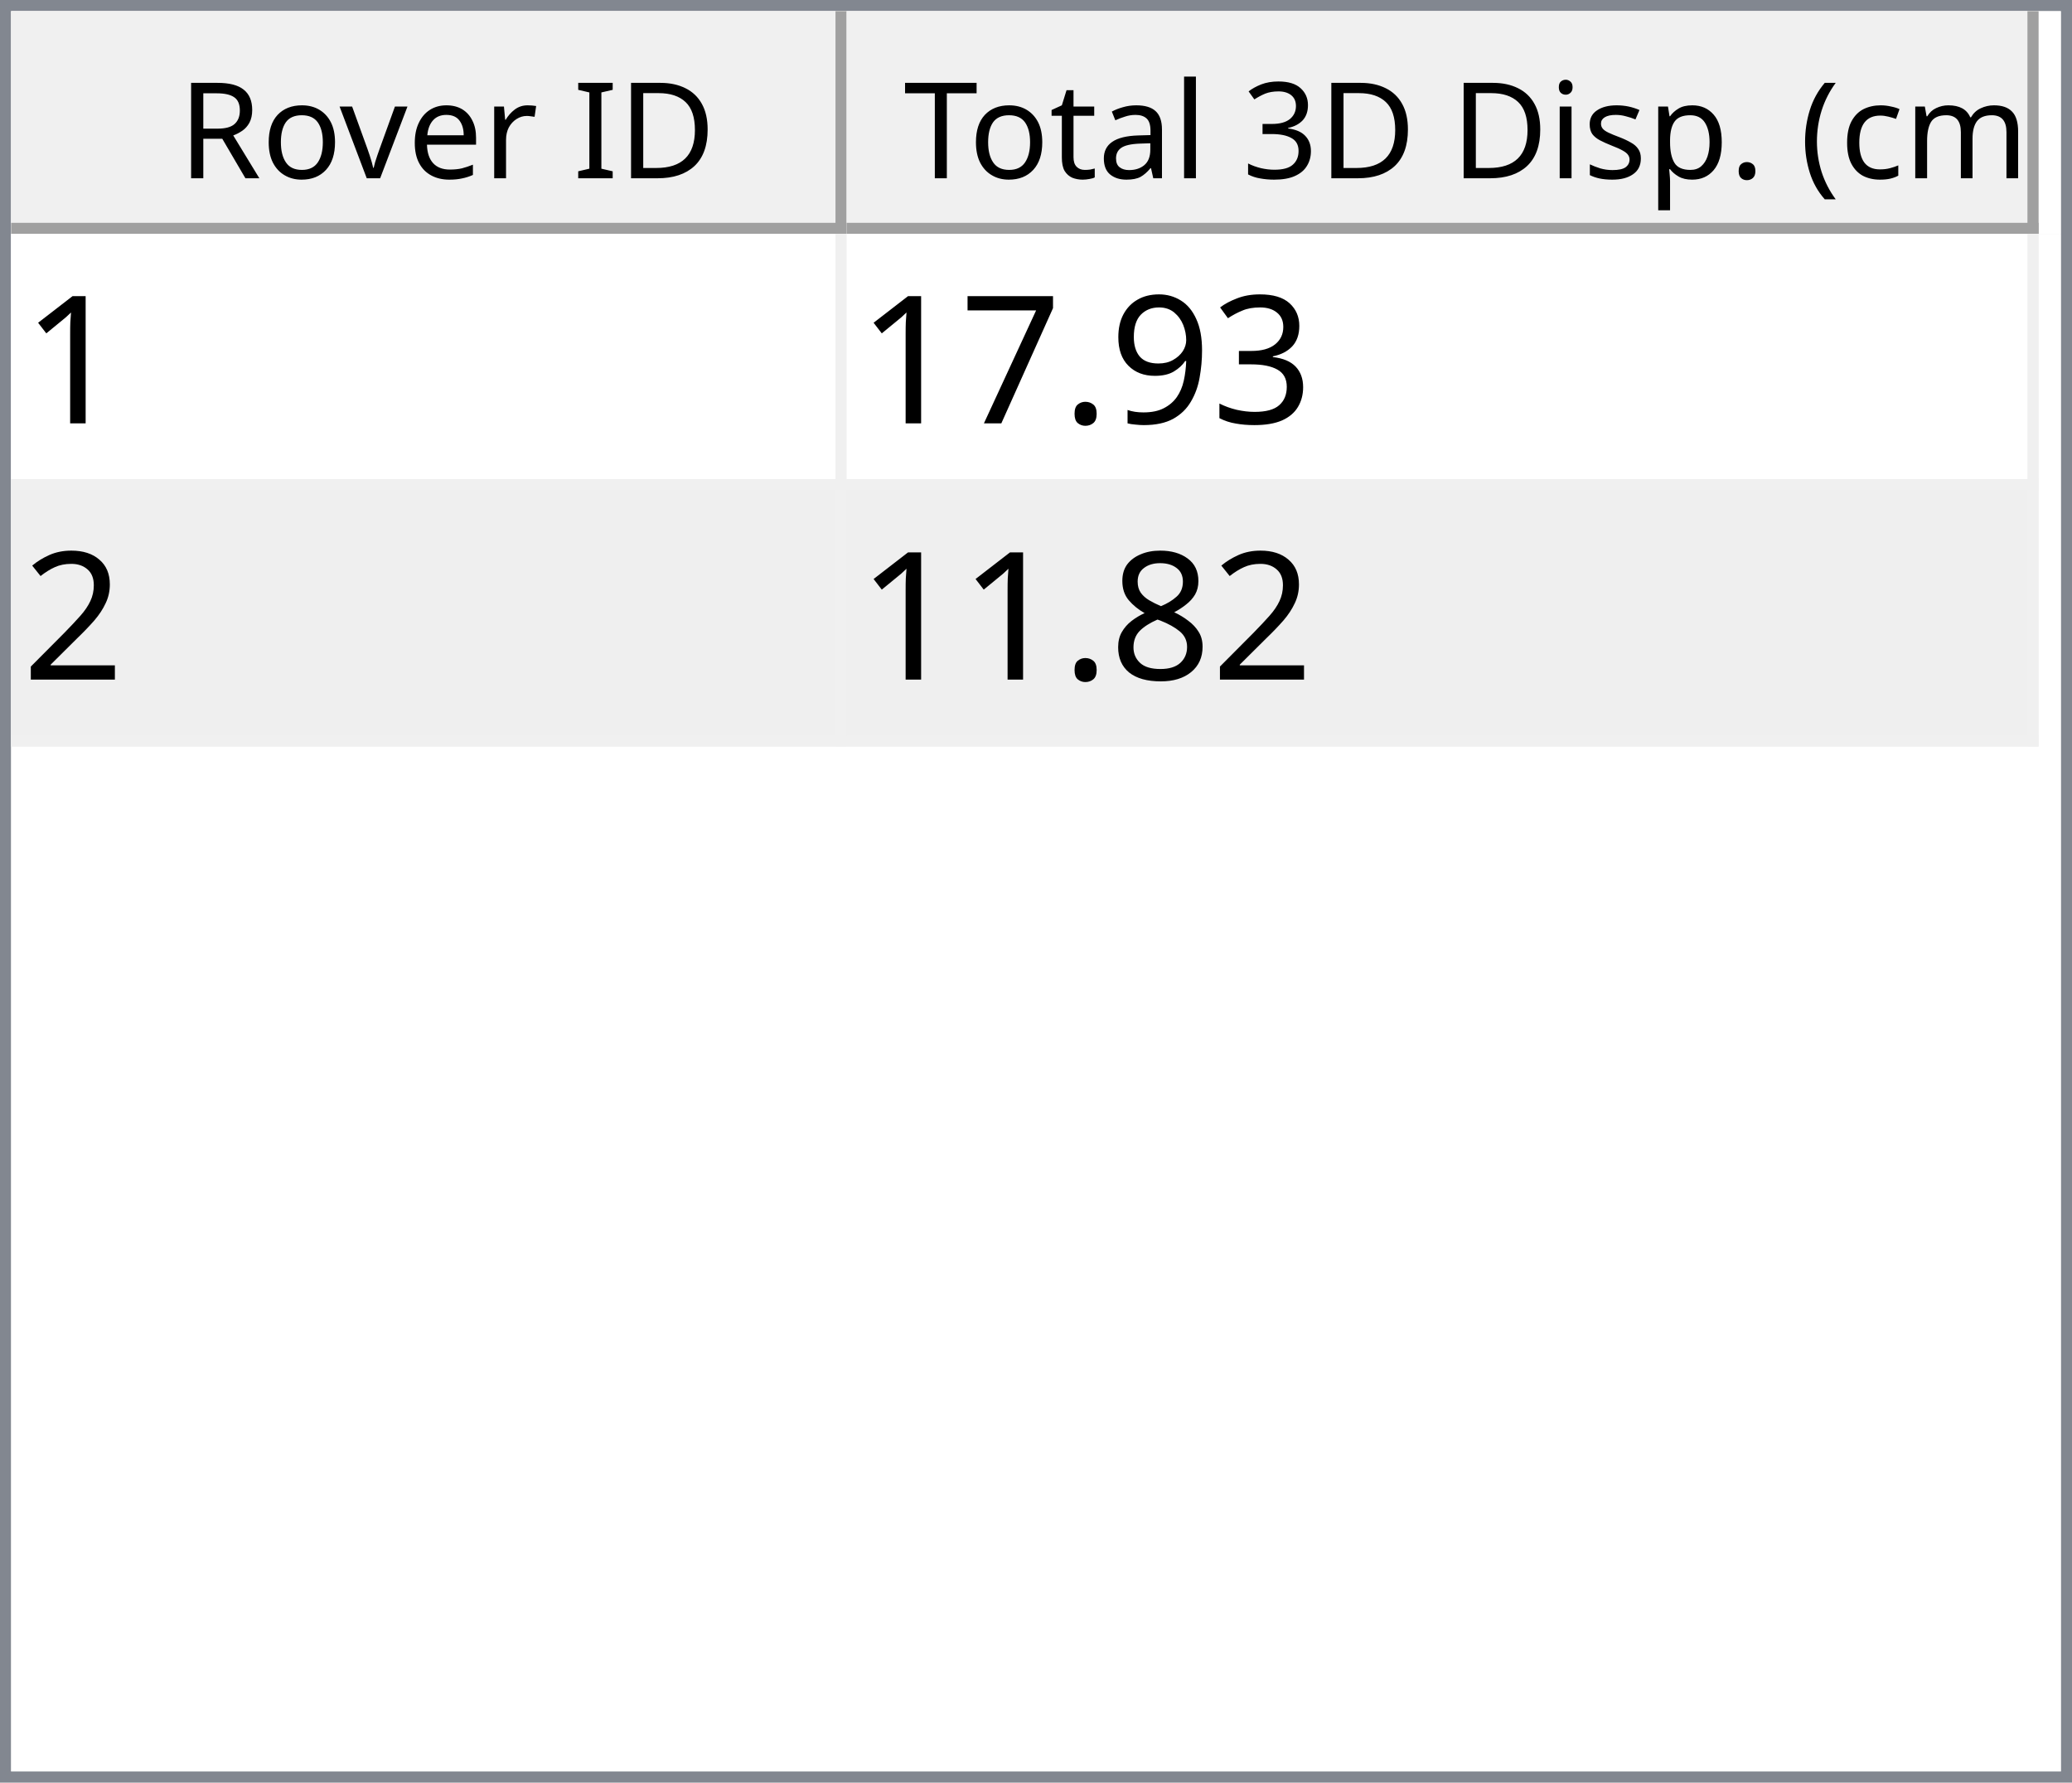
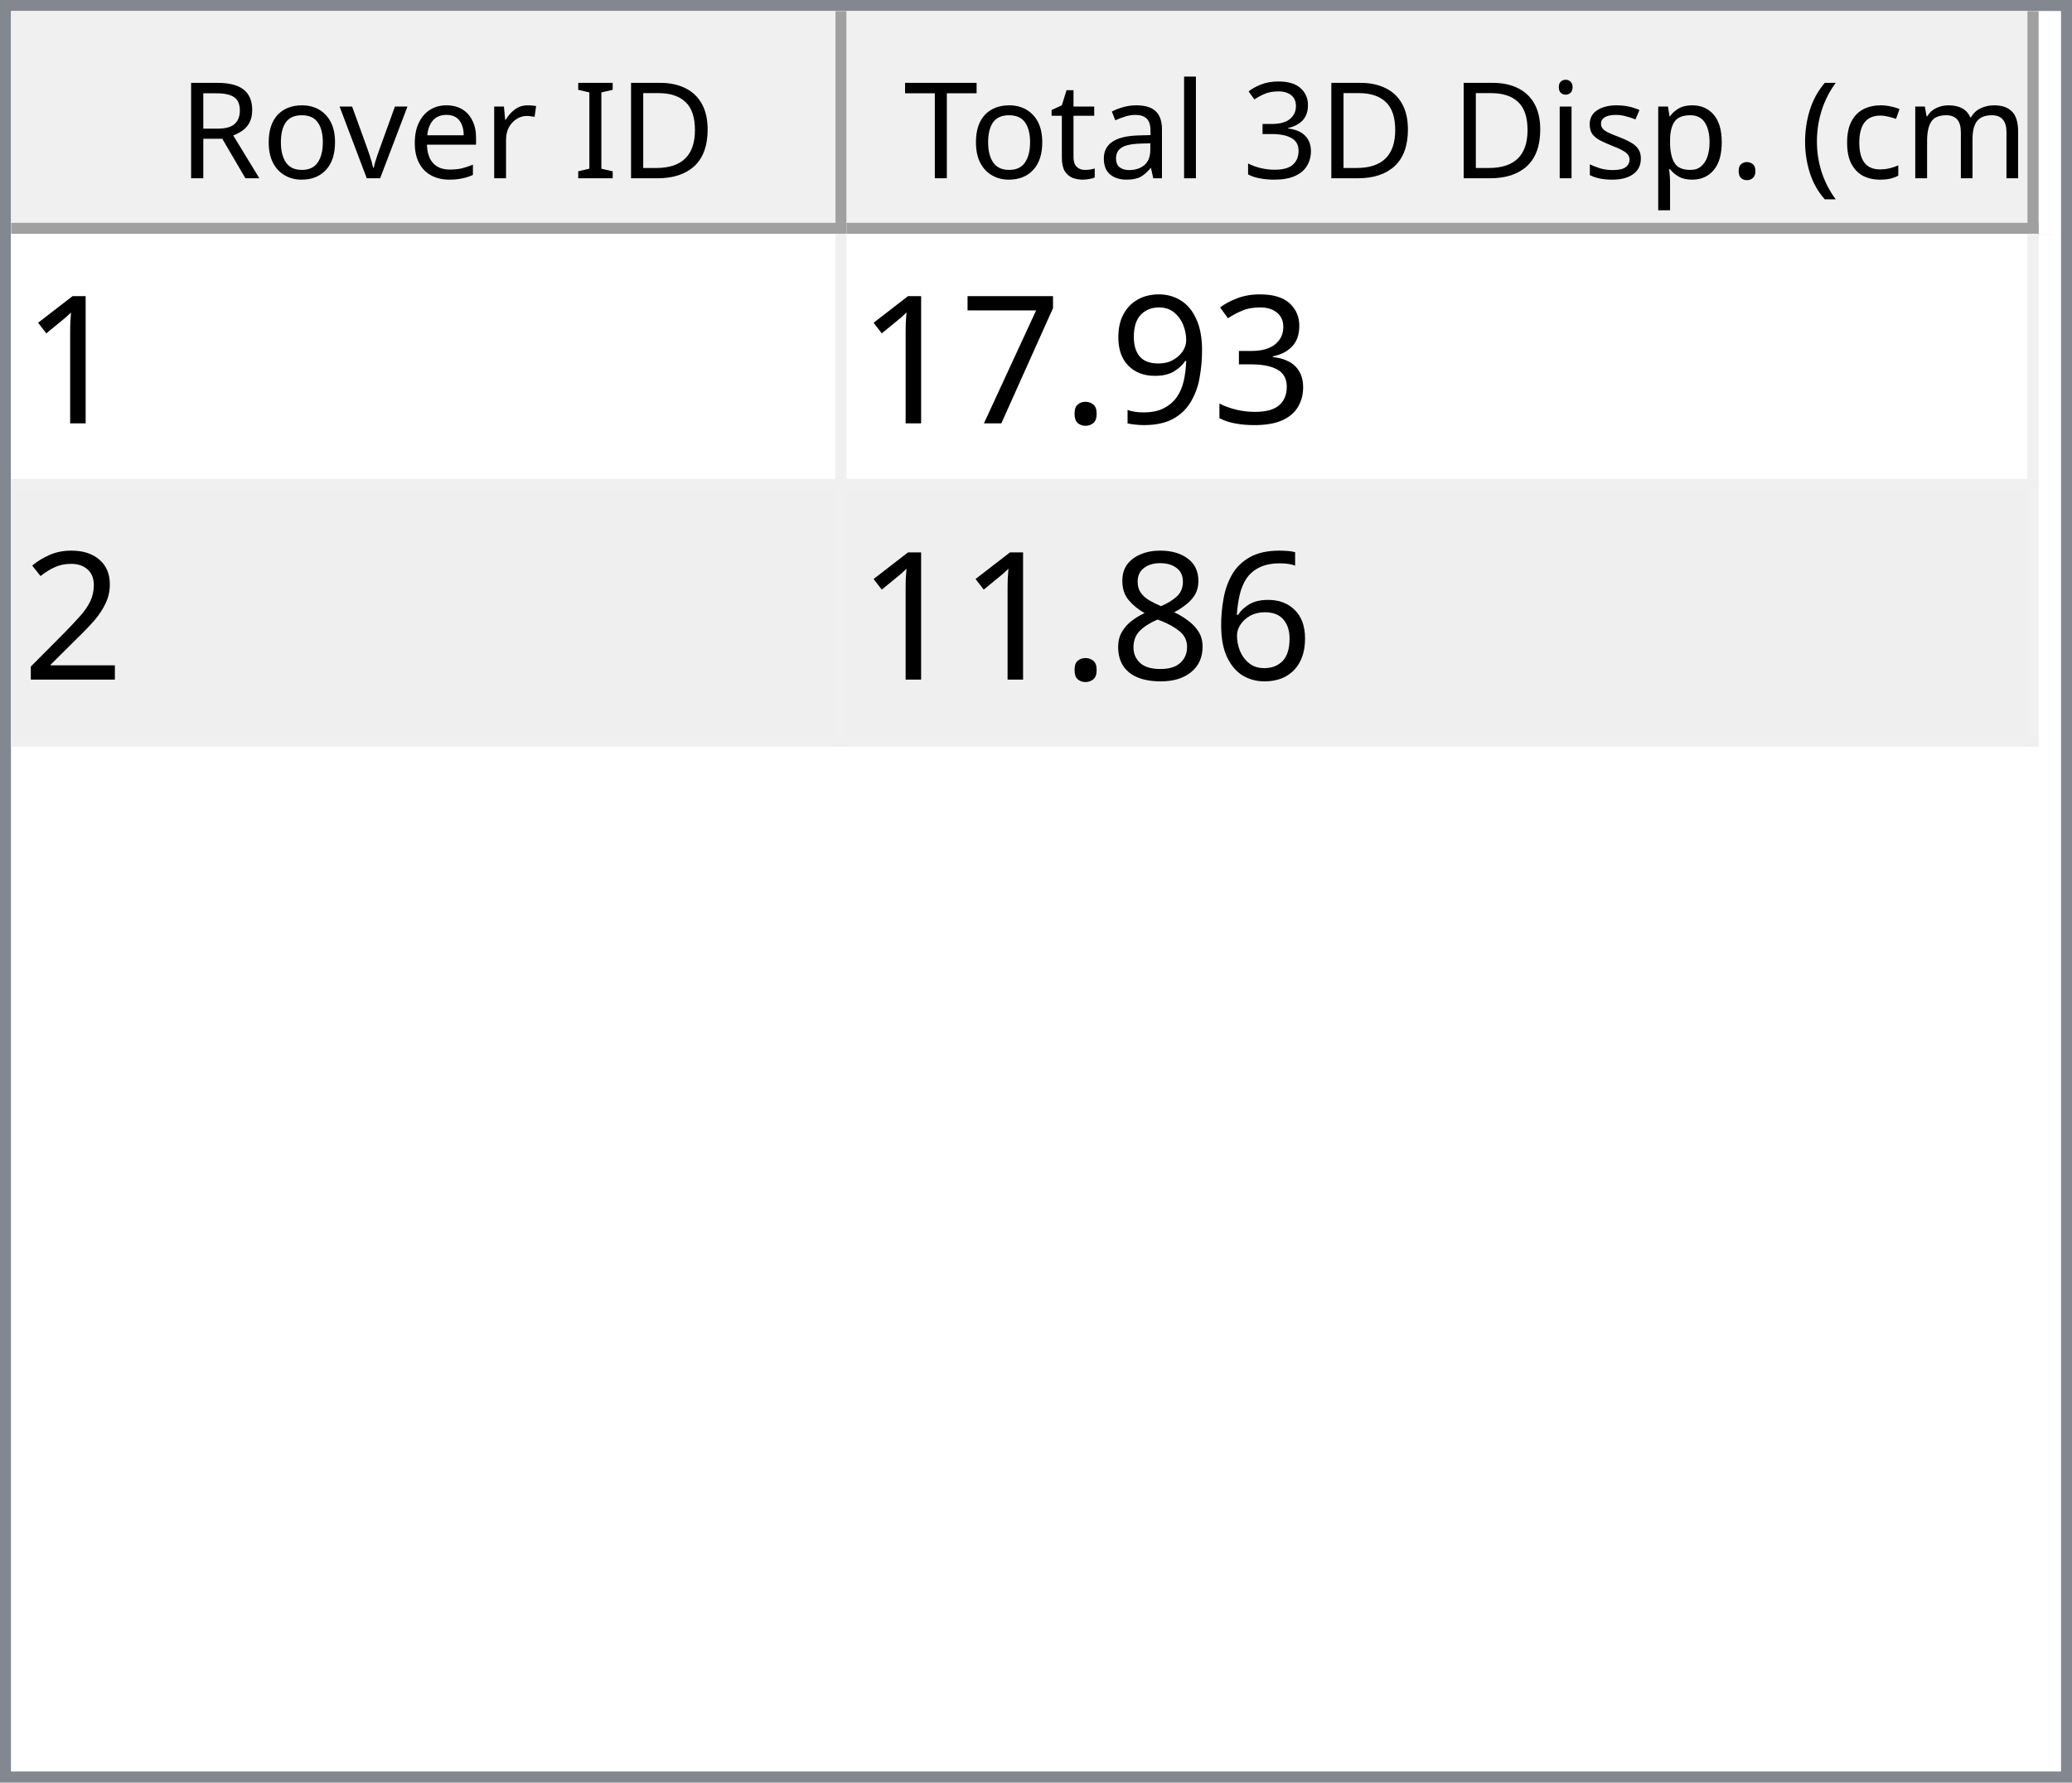
<svg xmlns="http://www.w3.org/2000/svg" style="fill-opacity:1; color-rendering:auto; color-interpolation:auto; text-rendering:auto; stroke:black; stroke-linecap:square; stroke-miterlimit:10; shape-rendering:auto; stroke-opacity:1; fill:black; stroke-dasharray:none; font-weight:normal; stroke-width:1; font-family:'Dialog'; font-style:normal; stroke-linejoin:miter; font-size:12px; stroke-dashoffset:0; image-rendering:auto;" width="186" height="160">
  <defs id="genericDefs" />
  <g>
    <defs id="defs1">
      <clipPath clipPathUnits="userSpaceOnUse" id="clipPath1">
        <path d="M0 0 L186 0 L186 160 L0 160 L0 0 Z" />
      </clipPath>
      <clipPath clipPathUnits="userSpaceOnUse" id="clipPath2">
        <path d="M0 0 L0 160 L186 160 L186 0 Z" />
      </clipPath>
      <clipPath clipPathUnits="userSpaceOnUse" id="clipPath3">
        <path d="M0 0 L0 20 L184 20 L184 0 Z" />
      </clipPath>
      <clipPath clipPathUnits="userSpaceOnUse" id="clipPath4">
        <path d="M0 0 L0 20 L75 20 L75 0 Z" />
      </clipPath>
      <clipPath clipPathUnits="userSpaceOnUse" id="clipPath5">
        <path d="M1 1 L1 19 L74 19 L74 1 Z" />
      </clipPath>
      <clipPath clipPathUnits="userSpaceOnUse" id="clipPath6">
        <path d="M0 0 L0 18 L73 18 L73 0 Z" />
      </clipPath>
      <clipPath clipPathUnits="userSpaceOnUse" id="clipPath7">
        <path d="M-0.5 -0.5 L-0.5 19.5 L74.5 19.5 L74.5 -0.5 Z" />
      </clipPath>
      <clipPath clipPathUnits="userSpaceOnUse" id="clipPath8">
        <path d="M0 0 L0 20 L107 20 L107 0 Z" />
      </clipPath>
      <clipPath clipPathUnits="userSpaceOnUse" id="clipPath9">
        <path d="M1 1 L1 19 L106 19 L106 1 Z" />
      </clipPath>
      <clipPath clipPathUnits="userSpaceOnUse" id="clipPath10">
        <path d="M0 0 L0 18 L105 18 L105 0 Z" />
      </clipPath>
      <clipPath clipPathUnits="userSpaceOnUse" id="clipPath11">
        <path d="M-0.5 -0.5 L-0.5 19.5 L106.5 19.5 L106.5 -0.5 Z" />
      </clipPath>
      <clipPath clipPathUnits="userSpaceOnUse" id="clipPath12">
        <path d="M0 0 L0 138 L184 138 L184 0 Z" />
      </clipPath>
      <clipPath clipPathUnits="userSpaceOnUse" id="clipPath13">
        <path d="M0 0 L0 46 L182 46 L182 0 Z" />
      </clipPath>
      <clipPath clipPathUnits="userSpaceOnUse" id="clipPath14">
        <path d="M-0.5 -0.5 L-0.5 45.5 L181.5 45.5 L181.5 -0.5 Z" />
      </clipPath>
      <clipPath clipPathUnits="userSpaceOnUse" id="clipPath15">
        <path d="M0 0 L0 22 L74 22 L74 0 Z" />
      </clipPath>
      <clipPath clipPathUnits="userSpaceOnUse" id="clipPath16">
        <path d="M0 0 L0 22 L106 22 L106 0 Z" />
      </clipPath>
      <font horiz-adv-x="64.551" id="font1">
        <font-face ascent="107.91" descent="25.098" units-per-em="100" style="font-style:normal; font-family:Segoe UI; font-weight:normal;" />
        <missing-glyph horiz-adv-x="64.551" d="M8.109 0 L8.109 68.266 L56.453 68.266 L56.453 0 L8.109 0 ZM15.328 7.234 L49.219 7.234 L49.219 61.031 L15.328 61.031 L15.328 7.234 Z" />
        <glyph unicode="D" horiz-adv-x="70.117" d="M9.188 0 L9.188 70.016 L28.516 70.016 Q65.531 70.016 65.531 35.891 Q65.531 19.672 55.25 9.836 Q44.969 0 27.734 0 L9.188 0 ZM17.391 62.594 L17.391 7.422 L27.828 7.422 Q41.609 7.422 49.273 14.797 Q56.938 22.172 56.938 35.688 Q56.938 62.594 28.328 62.594 L17.391 62.594 Z" />
        <glyph unicode="I" horiz-adv-x="26.611" d="M17.391 0 L9.188 0 L9.188 70.016 L17.391 70.016 L17.391 0 Z" />
        <glyph unicode=" " horiz-adv-x="27.393" d="" />
        <glyph unicode="r" horiz-adv-x="34.766" d="M34.188 41.891 Q32.078 43.5 28.125 43.5 Q23 43.5 19.555 38.672 Q16.109 33.844 16.109 25.484 L16.109 0 L8.109 0 L8.109 50 L16.109 50 L16.109 39.703 L16.312 39.703 Q18.016 44.969 21.531 47.922 Q25.047 50.875 29.391 50.875 Q32.516 50.875 34.188 50.203 L34.188 41.891 Z" />
        <glyph unicode="e" horiz-adv-x="52.295" d="M48.297 23 L12.984 23 Q13.188 14.656 17.484 10.109 Q21.781 5.562 29.297 5.562 Q37.75 5.562 44.828 11.141 L44.828 3.609 Q38.234 -1.172 27.391 -1.172 Q16.797 -1.172 10.742 5.641 Q4.688 12.453 4.688 24.812 Q4.688 36.469 11.305 43.82 Q17.922 51.172 27.734 51.172 Q37.547 51.172 42.922 44.828 Q48.297 38.484 48.297 27.203 L48.297 23 ZM40.094 29.781 Q40.047 36.719 36.75 40.578 Q33.453 44.438 27.594 44.438 Q21.922 44.438 17.969 40.383 Q14.016 36.328 13.094 29.781 L40.094 29.781 Z" />
        <glyph unicode="v" horiz-adv-x="47.9" d="M47.406 50 L27.484 0 L19.625 0 L0.688 50 L9.469 50 L22.172 13.672 Q23.578 9.672 23.922 6.688 L24.125 6.688 Q24.609 10.453 25.688 13.484 L38.969 50 L47.406 50 Z" />
        <glyph unicode="o" horiz-adv-x="58.594" d="M29 -1.172 Q17.922 -1.172 11.305 5.836 Q4.688 12.844 4.688 24.422 Q4.688 37.016 11.57 44.094 Q18.453 51.172 30.172 51.172 Q41.359 51.172 47.633 44.289 Q53.906 37.406 53.906 25.203 Q53.906 13.234 47.141 6.031 Q40.375 -1.172 29 -1.172 ZM29.594 44.438 Q21.875 44.438 17.383 39.188 Q12.891 33.938 12.891 24.703 Q12.891 15.828 17.43 10.695 Q21.969 5.562 29.594 5.562 Q37.359 5.562 41.531 10.594 Q45.703 15.625 45.703 24.906 Q45.703 34.281 41.531 39.359 Q37.359 44.438 29.594 44.438 Z" />
        <glyph unicode="R" horiz-adv-x="59.814" d="M59.375 0 L49.609 0 L37.891 19.625 Q36.281 22.359 34.766 24.289 Q33.25 26.219 31.664 27.438 Q30.078 28.656 28.25 29.219 Q26.422 29.781 24.125 29.781 L17.391 29.781 L17.391 0 L9.188 0 L9.188 70.016 L30.078 70.016 Q34.672 70.016 38.555 68.867 Q42.438 67.719 45.289 65.375 Q48.141 63.031 49.758 59.547 Q51.375 56.062 51.375 51.375 Q51.375 47.703 50.273 44.656 Q49.172 41.609 47.148 39.211 Q45.125 36.812 42.266 35.133 Q39.406 33.453 35.844 32.516 L35.844 32.328 Q37.594 31.547 38.891 30.547 Q40.188 29.547 41.359 28.18 Q42.531 26.812 43.68 25.078 Q44.828 23.344 46.234 21.047 L59.375 0 ZM17.391 62.594 L17.391 37.203 L28.516 37.203 Q31.594 37.203 34.203 38.133 Q36.812 39.062 38.719 40.797 Q40.625 42.531 41.703 45.047 Q42.781 47.562 42.781 50.688 Q42.781 56.297 39.141 59.445 Q35.5 62.594 28.609 62.594 L17.391 62.594 Z" />
        <glyph unicode=")" horiz-adv-x="30.176" d="M8.297 -15.922 L1.172 -15.922 Q16.406 2.344 16.406 26.812 Q16.406 51.469 1.078 70.016 L8.297 70.016 Q23.531 52.156 23.531 26.703 Q23.531 1.375 8.297 -15.922 Z" />
        <glyph unicode="m" horiz-adv-x="86.133" d="M79.109 0 L71.094 0 L71.094 28.719 Q71.094 37.016 68.531 40.727 Q65.969 44.438 59.906 44.438 Q54.781 44.438 51.195 39.75 Q47.609 35.062 47.609 28.516 L47.609 0 L39.594 0 L39.594 29.688 Q39.594 44.438 28.219 44.438 Q22.953 44.438 19.531 40.016 Q16.109 35.594 16.109 28.516 L16.109 0 L8.109 0 L8.109 50 L16.109 50 L16.109 42.094 L16.312 42.094 Q21.625 51.172 31.844 51.172 Q36.969 51.172 40.773 48.312 Q44.578 45.453 46 40.828 Q51.562 51.172 62.594 51.172 Q79.109 51.172 79.109 30.812 L79.109 0 Z" />
        <glyph unicode="c" horiz-adv-x="46.191" d="M42.188 2.297 Q36.422 -1.172 28.516 -1.172 Q17.828 -1.172 11.258 5.789 Q4.688 12.75 4.688 23.828 Q4.688 36.188 11.766 43.68 Q18.844 51.172 30.672 51.172 Q37.25 51.172 42.281 48.734 L42.281 40.531 Q36.719 44.438 30.375 44.438 Q22.703 44.438 17.797 38.945 Q12.891 33.453 12.891 24.516 Q12.891 15.719 17.508 10.641 Q22.125 5.562 29.891 5.562 Q36.422 5.562 42.188 9.906 L42.188 2.297 Z" />
        <glyph unicode="(" horiz-adv-x="30.176" d="M29.109 -15.922 L21.969 -15.922 Q6.844 1.375 6.844 26.703 Q6.844 52.156 21.969 70.016 L29.203 70.016 Q13.875 51.469 13.875 26.812 Q13.875 2.344 29.109 -15.922 Z" />
        <glyph unicode="." horiz-adv-x="21.68" d="M10.891 -1.078 Q8.641 -1.078 7.055 0.539 Q5.469 2.156 5.469 4.391 Q5.469 6.641 7.055 8.273 Q8.641 9.906 10.891 9.906 Q13.188 9.906 14.797 8.273 Q16.406 6.641 16.406 4.391 Q16.406 2.156 14.797 0.539 Q13.188 -1.078 10.891 -1.078 Z" />
        <glyph unicode="p" horiz-adv-x="58.789" d="M16.312 7.234 L16.109 7.234 L16.109 -23 L8.109 -23 L8.109 50 L16.109 50 L16.109 41.219 L16.312 41.219 Q22.219 51.172 33.594 51.172 Q43.266 51.172 48.688 44.461 Q54.109 37.75 54.109 26.469 Q54.109 13.922 48 6.375 Q41.891 -1.172 31.297 -1.172 Q21.578 -1.172 16.312 7.234 ZM16.109 27.391 L16.109 20.406 Q16.109 14.203 20.141 9.883 Q24.172 5.562 30.375 5.562 Q37.641 5.562 41.773 11.133 Q45.906 16.703 45.906 26.609 Q45.906 34.969 42.047 39.703 Q38.188 44.438 31.594 44.438 Q24.609 44.438 20.359 39.578 Q16.109 34.719 16.109 27.391 Z" />
        <glyph unicode="s" horiz-adv-x="42.432" d="M5.078 1.812 L5.078 10.406 Q11.625 5.562 19.484 5.562 Q30.031 5.562 30.031 12.594 Q30.031 14.594 29.125 15.992 Q28.219 17.391 26.68 18.461 Q25.141 19.531 23.07 20.383 Q21 21.234 18.609 22.172 Q15.281 23.484 12.766 24.828 Q10.25 26.172 8.57 27.859 Q6.891 29.547 6.031 31.695 Q5.172 33.844 5.172 36.719 Q5.172 40.234 6.789 42.945 Q8.406 45.656 11.086 47.484 Q13.766 49.312 17.211 50.242 Q20.656 51.172 24.312 51.172 Q30.812 51.172 35.938 48.922 L35.938 40.828 Q30.422 44.438 23.25 44.438 Q21 44.438 19.195 43.922 Q17.391 43.406 16.094 42.477 Q14.797 41.547 14.086 40.258 Q13.375 38.969 13.375 37.406 Q13.375 35.453 14.086 34.133 Q14.797 32.812 16.164 31.789 Q17.531 30.766 19.484 29.938 Q21.438 29.109 23.922 28.125 Q27.25 26.859 29.883 25.516 Q32.516 24.172 34.375 22.484 Q36.234 20.797 37.234 18.602 Q38.234 16.406 38.234 13.375 Q38.234 9.672 36.602 6.938 Q34.969 4.203 32.234 2.398 Q29.5 0.594 25.93 -0.289 Q22.359 -1.172 18.453 -1.172 Q10.75 -1.172 5.078 1.812 Z" />
        <glyph unicode="i" horiz-adv-x="24.219" d="M12.203 62.703 Q10.062 62.703 8.547 64.164 Q7.031 65.625 7.031 67.875 Q7.031 70.125 8.547 71.609 Q10.062 73.094 12.203 73.094 Q14.406 73.094 15.945 71.609 Q17.484 70.125 17.484 67.875 Q17.484 65.719 15.945 64.211 Q14.406 62.703 12.203 62.703 ZM16.109 0 L8.109 0 L8.109 50 L16.109 50 L16.109 0 Z" />
        <glyph unicode="3" horiz-adv-x="53.906" d="M46.531 19.828 Q46.531 15.094 44.75 11.211 Q42.969 7.328 39.719 4.57 Q36.469 1.812 31.93 0.297 Q27.391 -1.219 21.922 -1.219 Q11.922 -1.219 6 2.594 L6 11.188 Q13.094 5.609 22.219 5.609 Q25.875 5.609 28.828 6.539 Q31.781 7.469 33.906 9.227 Q36.031 10.984 37.18 13.477 Q38.328 15.969 38.328 19.094 Q38.328 32.812 18.797 32.812 L12.984 32.812 L12.984 39.594 L18.5 39.594 Q35.797 39.594 35.797 52.484 Q35.797 64.406 22.609 64.406 Q15.188 64.406 8.688 59.422 L8.688 67.188 Q15.375 71.188 24.609 71.188 Q29 71.188 32.57 69.969 Q36.141 68.75 38.68 66.555 Q41.219 64.359 42.609 61.281 Q44 58.203 44 54.5 Q44 40.672 30.031 36.719 L30.031 36.531 Q33.594 36.141 36.625 34.797 Q39.656 33.453 41.852 31.305 Q44.047 29.156 45.289 26.25 Q46.531 23.344 46.531 19.828 Z" />
        <glyph unicode="l" horiz-adv-x="24.219" d="M16.109 0 L8.109 0 L8.109 74.031 L16.109 74.031 L16.109 0 Z" />
        <glyph unicode="a" horiz-adv-x="50.879" d="M43.891 0 L35.891 0 L35.891 7.812 L35.688 7.812 Q30.469 -1.172 20.312 -1.172 Q12.844 -1.172 8.617 2.781 Q4.391 6.734 4.391 13.281 Q4.391 27.297 20.906 29.594 L35.891 31.688 Q35.891 44.438 25.594 44.438 Q16.547 44.438 9.281 38.281 L9.281 46.484 Q16.656 51.172 26.266 51.172 Q43.891 51.172 43.891 32.516 L43.891 0 ZM35.891 25.297 L23.828 23.641 Q18.266 22.859 15.43 20.875 Q12.594 18.891 12.594 13.875 Q12.594 10.203 15.211 7.883 Q17.828 5.562 22.172 5.562 Q28.125 5.562 32.008 9.742 Q35.891 13.922 35.891 20.312 L35.891 25.297 Z" />
        <glyph unicode="t" horiz-adv-x="33.887" d="M31.297 0.484 Q28.469 -1.078 23.828 -1.078 Q10.688 -1.078 10.688 13.578 L10.688 43.172 L2.094 43.172 L2.094 50 L10.688 50 L10.688 62.203 L18.703 64.797 L18.703 50 L31.297 50 L31.297 43.172 L18.703 43.172 L18.703 14.984 Q18.703 9.969 20.414 7.82 Q22.125 5.672 26.078 5.672 Q29.109 5.672 31.297 7.328 L31.297 0.484 Z" />
        <glyph unicode="T" horiz-adv-x="52.393" d="M50.594 62.594 L30.375 62.594 L30.375 0 L22.172 0 L22.172 62.594 L2 62.594 L2 70.016 L50.594 70.016 L50.594 62.594 Z" />
      </font>
      <font horiz-adv-x="75.0" id="font2">
        <font-face ascent="100.537" descent="21.973" units-per-em="100" style="font-style:normal; font-family:sans-serif; font-weight:normal;" />
        <missing-glyph horiz-adv-x="75.0" d="M12.5 0 L12.5 62.5 L62.5 62.5 L62.5 0 L12.5 0 ZM14.062 1.562 L60.938 1.562 L60.938 60.938 L14.062 60.938 L14.062 1.562 Z" />
        <glyph unicode="1" horiz-adv-x="55.615" d="M37.25 0 L28.469 0 L28.469 56 Q25.297 52.984 20.141 49.953 Q14.984 46.922 10.891 45.406 L10.891 53.906 Q18.266 57.375 23.781 62.305 Q29.297 67.234 31.594 71.875 L37.25 71.875 L37.25 0 Z" />
        <glyph unicode="3" horiz-adv-x="55.615" d="M4.203 18.891 L12.984 20.062 Q14.5 12.594 18.141 9.297 Q21.781 6 27 6 Q33.203 6 37.477 10.297 Q41.75 14.594 41.75 20.953 Q41.75 27 37.797 30.93 Q33.844 34.859 27.734 34.859 Q25.25 34.859 21.531 33.891 L22.516 41.609 Q23.391 41.5 23.922 41.5 Q29.547 41.5 34.039 44.43 Q38.531 47.359 38.531 53.469 Q38.531 58.297 35.258 61.477 Q31.984 64.656 26.812 64.656 Q21.688 64.656 18.266 61.43 Q14.844 58.203 13.875 51.766 L5.078 53.328 Q6.688 62.156 12.398 67.016 Q18.109 71.875 26.609 71.875 Q32.469 71.875 37.398 69.359 Q42.328 66.844 44.945 62.5 Q47.562 58.156 47.562 53.266 Q47.562 48.641 45.07 44.828 Q42.578 41.016 37.703 38.766 Q44.047 37.312 47.562 32.695 Q51.078 28.078 51.078 21.141 Q51.078 11.766 44.242 5.25 Q37.406 -1.266 26.953 -1.266 Q17.531 -1.266 11.305 4.352 Q5.078 9.969 4.203 18.891 Z" />
        <glyph unicode="9" horiz-adv-x="55.615" d="M5.469 16.547 L13.922 17.328 Q14.984 11.375 18.016 8.688 Q21.047 6 25.781 6 Q29.828 6 32.883 7.859 Q35.938 9.719 37.891 12.82 Q39.844 15.922 41.164 21.195 Q42.484 26.469 42.484 31.938 Q42.484 32.516 42.438 33.688 Q39.797 29.5 35.234 26.883 Q30.672 24.266 25.344 24.266 Q16.453 24.266 10.305 30.711 Q4.156 37.156 4.156 47.703 Q4.156 58.594 10.578 65.234 Q17 71.875 26.656 71.875 Q33.641 71.875 39.43 68.117 Q45.219 64.359 48.219 57.398 Q51.219 50.438 51.219 37.25 Q51.219 23.531 48.242 15.406 Q45.266 7.281 39.383 3.031 Q33.5 -1.219 25.594 -1.219 Q17.188 -1.219 11.867 3.445 Q6.547 8.109 5.469 16.547 ZM41.453 48.141 Q41.453 55.719 37.43 60.156 Q33.406 64.594 27.734 64.594 Q21.875 64.594 17.531 59.812 Q13.188 55.031 13.188 47.406 Q13.188 40.578 17.312 36.305 Q21.438 32.031 27.484 32.031 Q33.594 32.031 37.523 36.305 Q41.453 40.578 41.453 48.141 Z" />
        <glyph unicode="." horiz-adv-x="27.783" d="M9.078 0 L9.078 10.016 L19.094 10.016 L19.094 0 L9.078 0 Z" />
        <glyph unicode="7" horiz-adv-x="55.615" d="M4.734 62.203 L4.734 70.656 L51.078 70.656 L51.078 63.812 Q44.234 56.547 37.523 44.484 Q30.812 32.422 27.156 19.672 Q24.516 10.688 23.781 0 L14.75 0 Q14.891 8.453 18.062 20.414 Q21.234 32.375 27.172 43.484 Q33.109 54.594 39.797 62.203 L4.734 62.203 Z" />
        <glyph unicode="2" horiz-adv-x="55.615" d="M50.344 8.453 L50.344 0 L3.031 0 Q2.938 3.172 4.047 6.109 Q5.859 10.938 9.836 15.625 Q13.812 20.312 21.344 26.469 Q33.016 36.031 37.117 41.625 Q41.219 47.219 41.219 52.203 Q41.219 57.422 37.477 61.008 Q33.734 64.594 27.734 64.594 Q21.391 64.594 17.578 60.789 Q13.766 56.984 13.719 50.25 L4.688 51.172 Q5.609 61.281 11.664 66.578 Q17.719 71.875 27.938 71.875 Q38.234 71.875 44.242 66.164 Q50.25 60.453 50.25 52 Q50.25 47.703 48.492 43.555 Q46.734 39.406 42.656 34.812 Q38.578 30.219 29.109 22.219 Q21.188 15.578 18.945 13.211 Q16.703 10.844 15.234 8.453 L50.344 8.453 Z" />
+         <glyph unicode="6" horiz-adv-x="55.615" d="M49.75 54.047 L41.016 53.375 Q39.844 58.547 37.703 60.891 Q34.125 64.656 28.906 64.656 Q24.703 64.656 21.531 62.312 Q17.391 59.281 14.992 53.469 Q12.594 47.656 12.5 36.922 Q15.672 41.75 20.266 44.094 Q24.859 46.438 29.891 46.438 Q38.672 46.438 44.852 39.969 Q51.031 33.5 51.031 23.25 Q51.031 16.5 48.125 10.719 Q45.219 4.938 40.141 1.859 Q35.062 -1.219 28.609 -1.219 Q17.625 -1.219 10.695 6.859 Q3.766 14.938 3.766 33.5 Q3.766 54.25 11.422 63.672 Q18.109 71.875 29.438 71.875 Q37.891 71.875 43.289 67.141 Q48.688 62.406 49.75 54.047 ZM13.875 23.188 Q13.875 18.656 15.797 14.508 Q17.719 10.359 21.188 8.18 Q24.656 6 28.469 6 Q34.031 6 38.039 10.492 Q42.047 14.984 42.047 22.703 Q42.047 30.125 38.086 34.398 Q34.125 38.672 28.125 38.672 Q22.172 38.672 18.023 34.398 Q13.875 30.125 13.875 23.188 Z" />
        <glyph unicode="8" horiz-adv-x="55.615" d="M17.672 38.812 Q12.203 40.828 9.57 44.539 Q6.938 48.25 6.938 53.422 Q6.938 61.234 12.555 66.555 Q18.172 71.875 27.484 71.875 Q36.859 71.875 42.578 66.43 Q48.297 60.984 48.297 53.172 Q48.297 48.188 45.68 44.508 Q43.062 40.828 37.75 38.812 Q44.344 36.672 47.781 31.883 Q51.219 27.094 51.219 20.453 Q51.219 11.281 44.727 5.031 Q38.234 -1.219 27.641 -1.219 Q17.047 -1.219 10.547 5.055 Q4.047 11.328 4.047 20.703 Q4.047 27.688 7.594 32.398 Q11.141 37.109 17.672 38.812 ZM15.922 53.719 Q15.922 48.641 19.195 45.414 Q22.469 42.188 27.688 42.188 Q32.766 42.188 36.016 45.383 Q39.266 48.578 39.266 53.219 Q39.266 58.062 35.914 61.359 Q32.562 64.656 27.594 64.656 Q22.562 64.656 19.242 61.43 Q15.922 58.203 15.922 53.719 ZM13.094 20.656 Q13.094 16.891 14.875 13.375 Q16.656 9.859 20.172 7.93 Q23.688 6 27.734 6 Q34.031 6 38.133 10.055 Q42.234 14.109 42.234 20.359 Q42.234 26.703 38.016 30.859 Q33.797 35.016 27.438 35.016 Q21.234 35.016 17.164 30.914 Q13.094 26.812 13.094 20.656 Z" />
      </font>
    </defs>
    <g style="fill:white; stroke:white;">
      <rect x="0" y="0" width="186" style="clip-path:url(#clipPath1); stroke:none;" height="160" />
    </g>
    <g style="fill:white; text-rendering:optimizeSpeed; color-rendering:optimizeSpeed; image-rendering:optimizeSpeed; shape-rendering:crispEdges; stroke:white; color-interpolation:sRGB;">
      <rect x="0" width="186" height="160" y="0" style="stroke:none;" />
      <path style="stroke:none;" d="M0 160 L186 160 L186 0 L0 0 Z" />
    </g>
    <g style="fill:rgb(240,240,240); font-family:'Segoe UI'; stroke:rgb(240,240,240);">
      <rect x="0" y="0" width="186" style="clip-path:url(#clipPath2); stroke:none;" height="160" />
    </g>
    <g style="fill:rgb(130,135,144); font-family:'Segoe UI'; stroke:rgb(130,135,144);">
      <path d="M0 0 L186 0 L186 160 L0 160 L0 0 ZM1 1 L185 1 L185 159 L1 159 L1 1 Z" style="fill-rule:evenodd; clip-path:url(#clipPath2); stroke:none;" />
    </g>
    <g style="fill:white; font-family:'Segoe UI'; stroke:white;" transform="translate(1,1)">
      <rect x="0" y="0" width="184" style="clip-path:url(#clipPath3); stroke:none;" height="20" />
    </g>
    <g style="fill:rgb(240,240,240); font-family:'Segoe UI'; stroke:rgb(240,240,240);" transform="translate(1,1)">
      <rect x="0" y="0" width="75" style="clip-path:url(#clipPath4); stroke:none;" height="20" />
    </g>
    <g style="font-family:'Segoe UI';" transform="translate(2,2)">
      <text x="14" xml:space="preserve" y="14" style="clip-path:url(#clipPath6); stroke:none;">Rover ID</text>
    </g>
    <g style="fill:rgb(160,160,160); font-family:'Segoe UI'; stroke:rgb(160,160,160); stroke-linejoin:bevel;" transform="translate(1.5,1.5)">
      <line x1="74" x2="74" y1="0" style="fill:none; clip-path:url(#clipPath7);" y2="19" />
    </g>
    <g style="fill:rgb(160,160,160); font-family:'Segoe UI'; stroke:rgb(160,160,160); stroke-linejoin:bevel;" transform="matrix(1,0,0,1,1,1) translate(0.5,0.5)">
      <line x1="0" x2="74" y1="19" style="fill:none; clip-path:url(#clipPath7);" y2="19" />
    </g>
    <g style="fill:rgb(240,240,240); font-family:'Segoe UI'; stroke:rgb(240,240,240);" transform="translate(76,1)">
      <rect x="0" y="0" width="107" style="clip-path:url(#clipPath8); stroke:none;" height="20" />
    </g>
    <g style="font-family:'Segoe UI';" transform="translate(77,2)">
      <text x="1" xml:space="preserve" y="14" style="clip-path:url(#clipPath10); stroke:none;"> Total 3D Disp. (cm)</text>
    </g>
    <g style="fill:rgb(160,160,160); font-family:'Segoe UI'; stroke:rgb(160,160,160); stroke-linejoin:bevel;" transform="translate(76.5,1.5)">
      <line x1="106" x2="106" y1="0" style="fill:none; clip-path:url(#clipPath11);" y2="19" />
    </g>
    <g style="fill:rgb(160,160,160); font-family:'Segoe UI'; stroke:rgb(160,160,160); stroke-linejoin:bevel;" transform="matrix(1,0,0,1,76,1) translate(0.5,0.5)">
      <line x1="0" x2="106" y1="19" style="fill:none; clip-path:url(#clipPath11);" y2="19" />
    </g>
    <g style="fill:white; font-family:'Segoe UI'; stroke:white;" transform="translate(1,21)">
      <rect x="0" y="0" width="184" style="clip-path:url(#clipPath12); stroke:none;" height="138" />
    </g>
    <g style="fill:rgb(240,240,240); font-size:16px; font-family:sans-serif; stroke:rgb(240,240,240);" transform="translate(1,21)">
      <rect x="0" y="0" width="182" style="clip-path:url(#clipPath13); stroke:none;" height="46" />
      <line transform="translate(0.5,0.5)" x1="0" x2="181" y1="22" style="clip-path:url(#clipPath14); fill:none; stroke-linejoin:bevel;" y2="22" />
    </g>
    <g transform="matrix(1,0,0,1,1,21) translate(0.5,0.5)" style="fill:rgb(240,240,240); font-size:16px; font-family:sans-serif; stroke:rgb(240,240,240); stroke-linejoin:bevel;">
      <line x1="0" x2="181" y1="45" style="fill:none; clip-path:url(#clipPath14);" y2="45" />
    </g>
    <g transform="matrix(1,0,0,1,1,21) translate(0.5,0.5)" style="fill:rgb(240,240,240); font-size:16px; font-family:sans-serif; stroke:rgb(240,240,240); stroke-linejoin:bevel;">
      <line x1="74" x2="74" y1="0" style="fill:none; clip-path:url(#clipPath14);" y2="45" />
    </g>
    <g transform="matrix(1,0,0,1,1,21) translate(0.5,0.5)" style="fill:rgb(240,240,240); font-size:16px; font-family:sans-serif; stroke:rgb(240,240,240); stroke-linejoin:bevel;">
      <line x1="181" x2="181" y1="0" style="fill:none; clip-path:url(#clipPath14);" y2="45" />
    </g>
    <g style="fill:white; font-size:16px; font-family:sans-serif; stroke:white;" transform="matrix(1,0,0,1,1,21)">
      <rect x="0" y="0" width="74" style="clip-path:url(#clipPath15); stroke:none;" height="22" />
      <text x="1" y="17" style="fill:black; clip-path:url(#clipPath15); stroke:none;" xml:space="preserve">1</text>
    </g>
    <g style="fill:white; font-size:16px; font-family:sans-serif; stroke:white;" transform="matrix(1,0,0,1,1,21) translate(75,0)">
      <rect x="0" y="0" width="106" style="clip-path:url(#clipPath16); stroke:none;" height="22" />
      <text x="1" y="17" style="fill:black; clip-path:url(#clipPath16); stroke:none;" xml:space="preserve">17.93</text>
    </g>
    <g style="fill:rgb(239,239,239); font-size:16px; font-family:sans-serif; stroke:rgb(239,239,239);" transform="matrix(1,0,0,1,1,21) translate(0,23)">
      <rect x="0" y="0" width="74" style="clip-path:url(#clipPath15); stroke:none;" height="22" />
      <text x="1" y="17" style="fill:black; clip-path:url(#clipPath15); stroke:none;" xml:space="preserve">2</text>
    </g>
    <g style="fill:rgb(239,239,239); font-size:16px; font-family:sans-serif; stroke:rgb(239,239,239);" transform="matrix(1,0,0,1,1,21) translate(75,23)">
      <rect x="0" y="0" width="106" style="clip-path:url(#clipPath16); stroke:none;" height="22" />
-       <text x="1" y="17" style="fill:black; clip-path:url(#clipPath16); stroke:none;" xml:space="preserve">11.82</text>
+       <text x="1" y="17" style="fill:black; clip-path:url(#clipPath16); stroke:none;" xml:space="preserve">11.86</text>
    </g>
  </g>
</svg>
